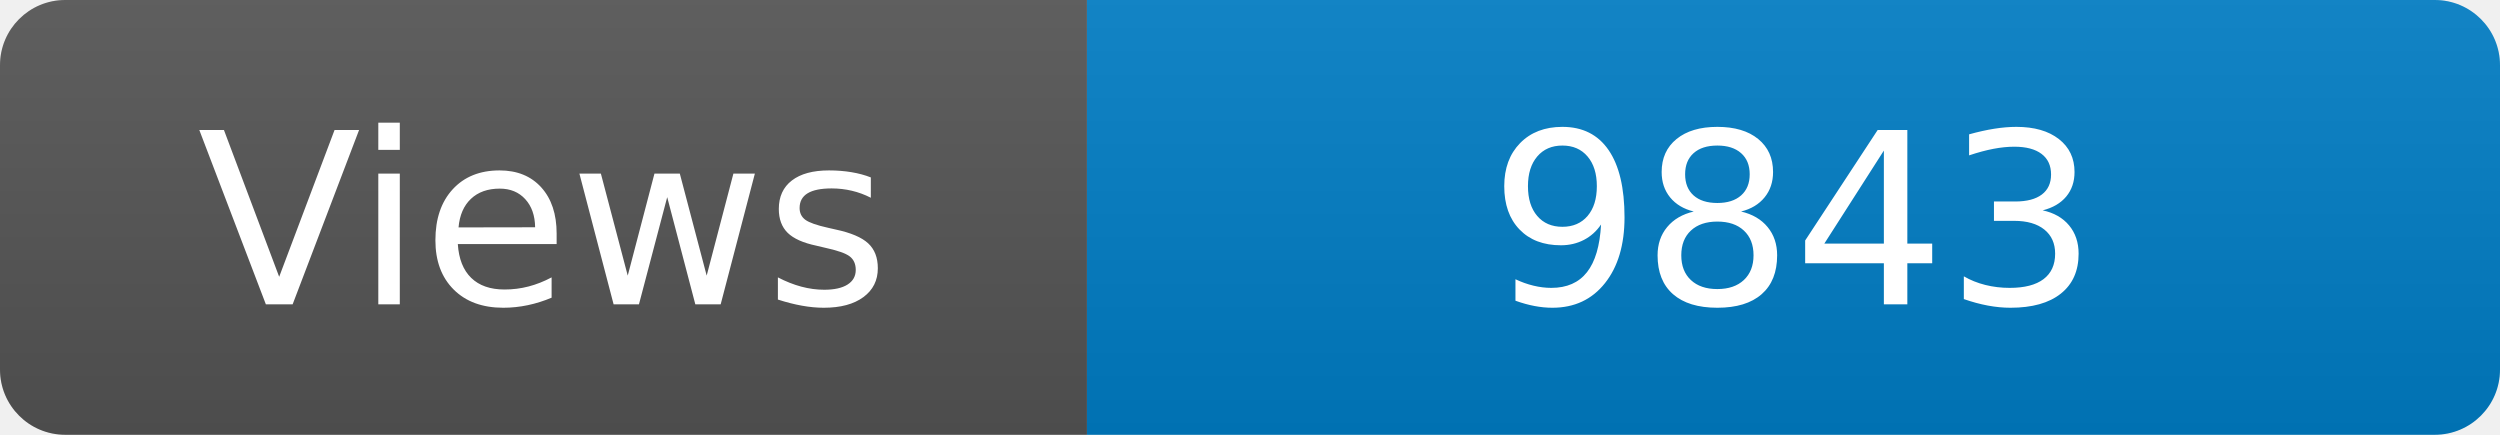
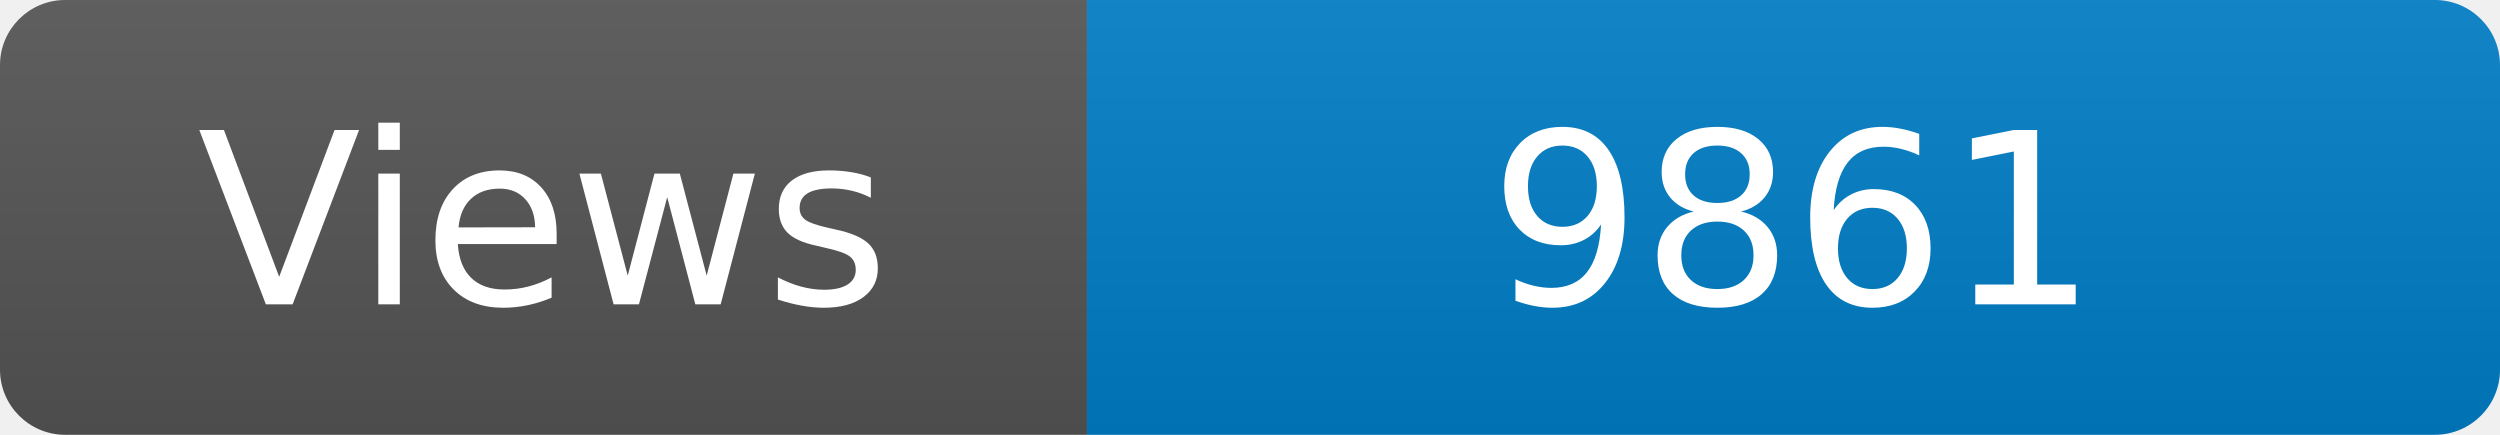
<svg xmlns="http://www.w3.org/2000/svg" width="115" height="20" role="img" aria-label="Maintained?: yes">
  <linearGradient id="s" x2="0" y2="100%">
    <stop offset="0" stop-color="#bbb" stop-opacity=".1" />
    <stop offset="1" stop-opacity=".1" />
  </linearGradient>
  <clipPath id="r">
    <rect width="115" height="20" rx="3" fill="#fff" />
  </clipPath>
  <g clip-path="url(#r)">
    <rect width="50" height="20" fill="#555" />
    <rect x="50" width="160" height="20" fill="#007ec6" />
    <rect width="115" height="20" fill="url(#s)" />
  </g>
  <g fill="#fff" text-anchor="middle" font-family="Verdana,Geneva,DejaVu Sans,sans-serif" font-size="110">
    <text x="250" y="140" transform="scale(.1)" fill="#fff">Views</text>
-     <text x="825" y="140" transform="scale(.1)" fill="#fff">9843</text>
+     <text x="825" y="140" transform="scale(.1)" fill="#fff">9861</text>
  </g>
</svg>
